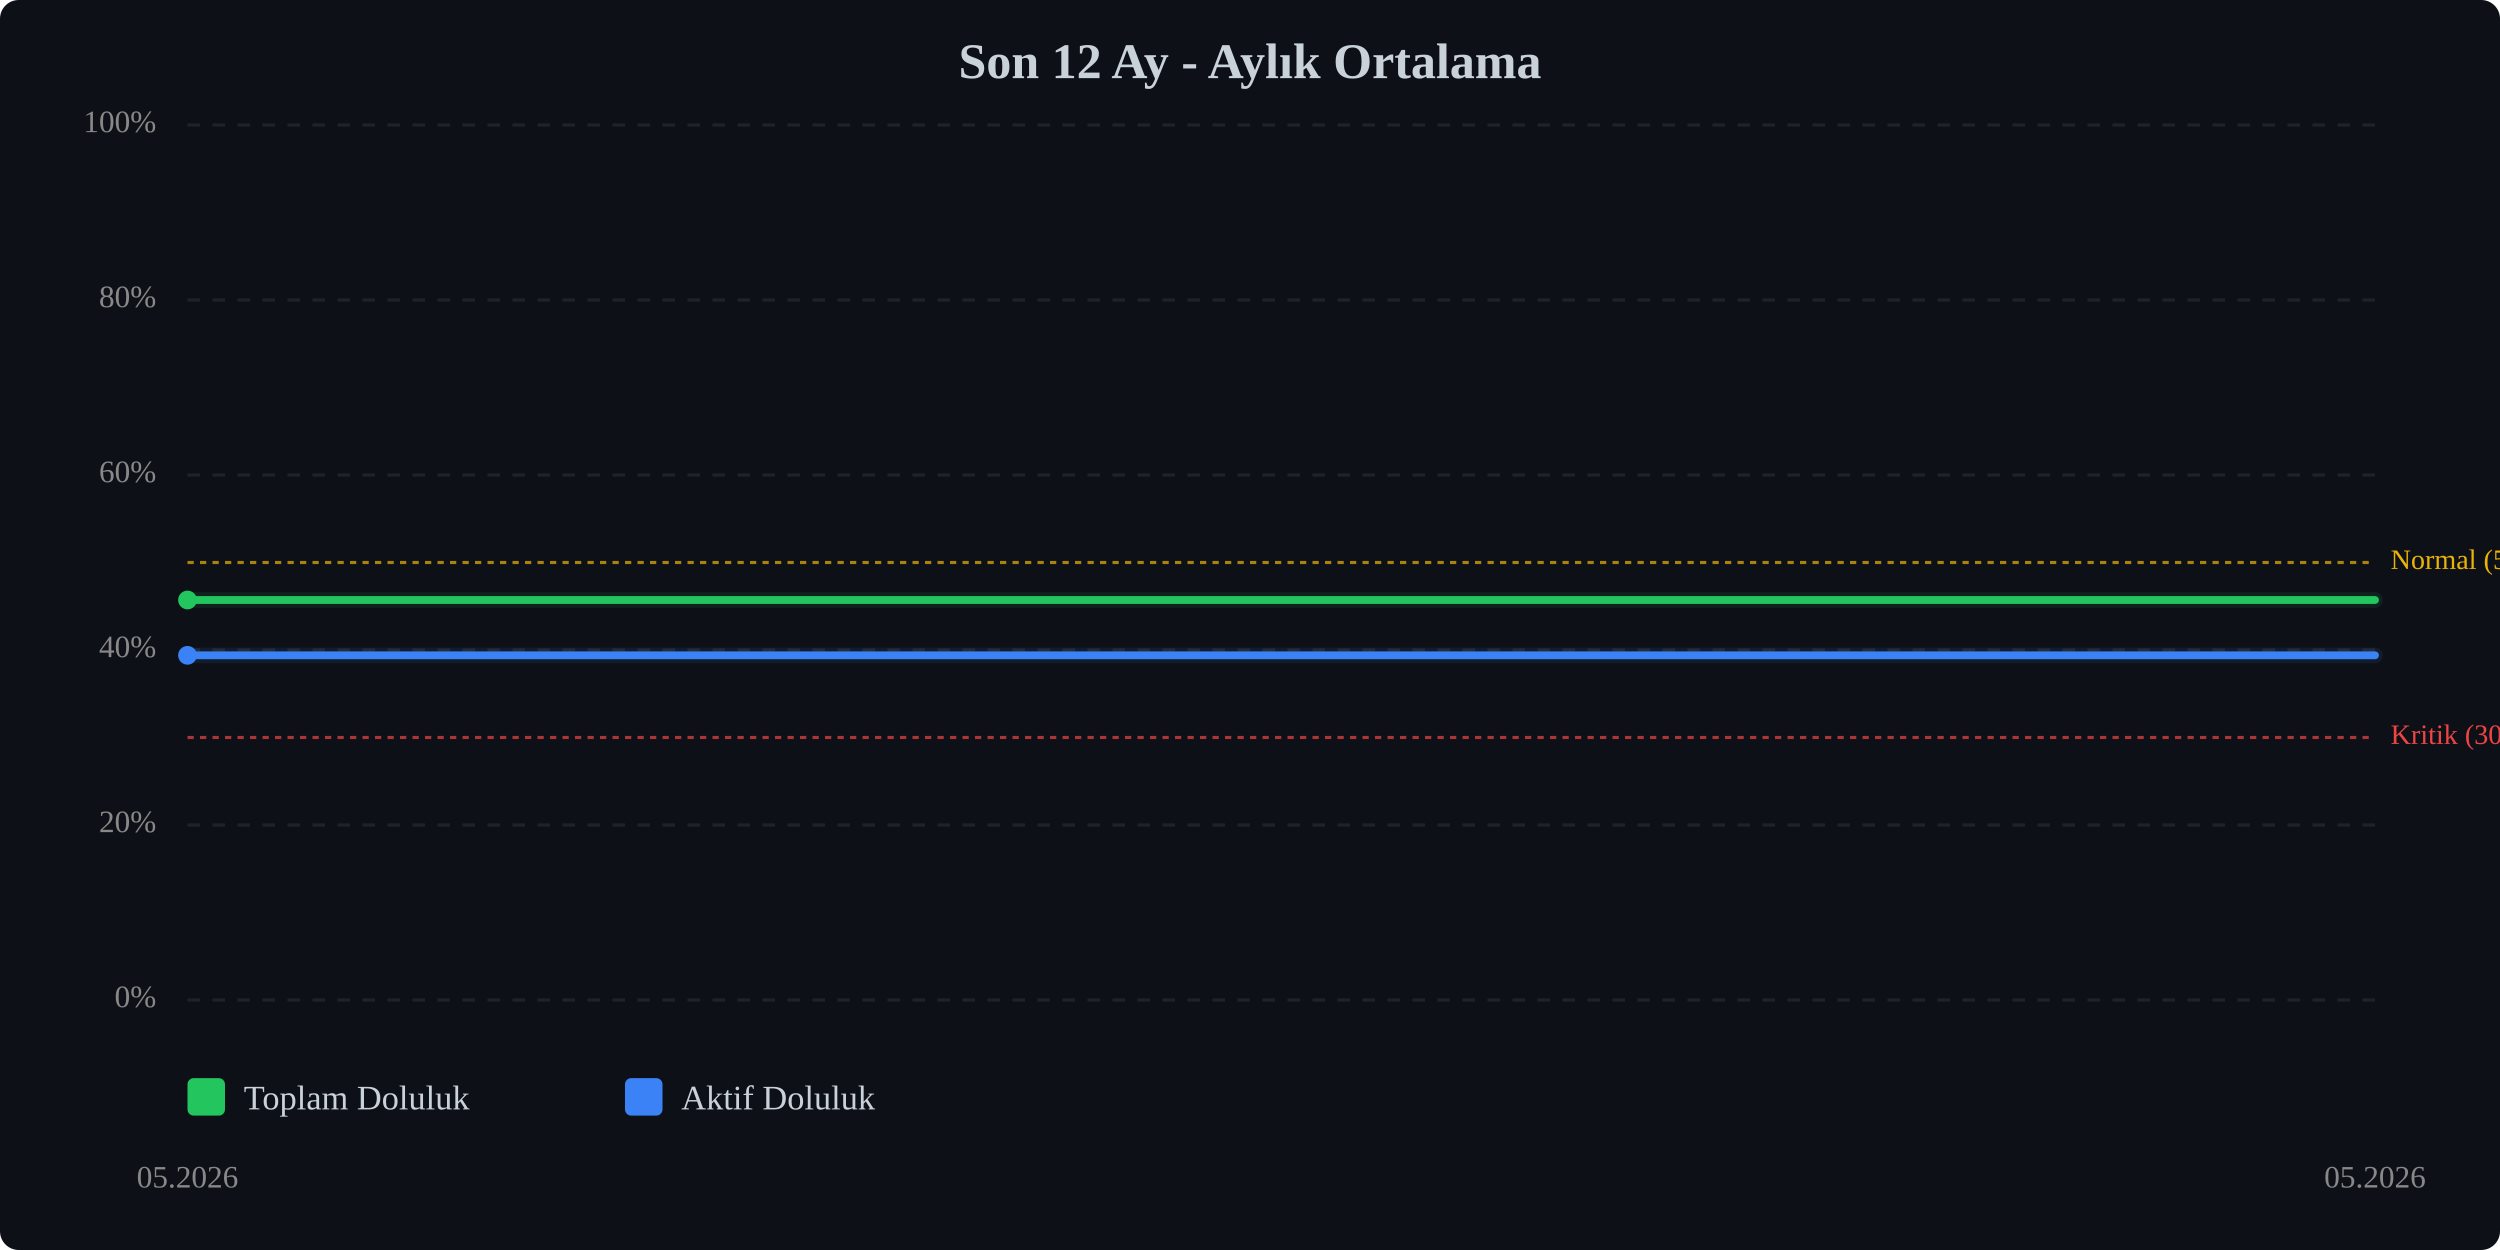
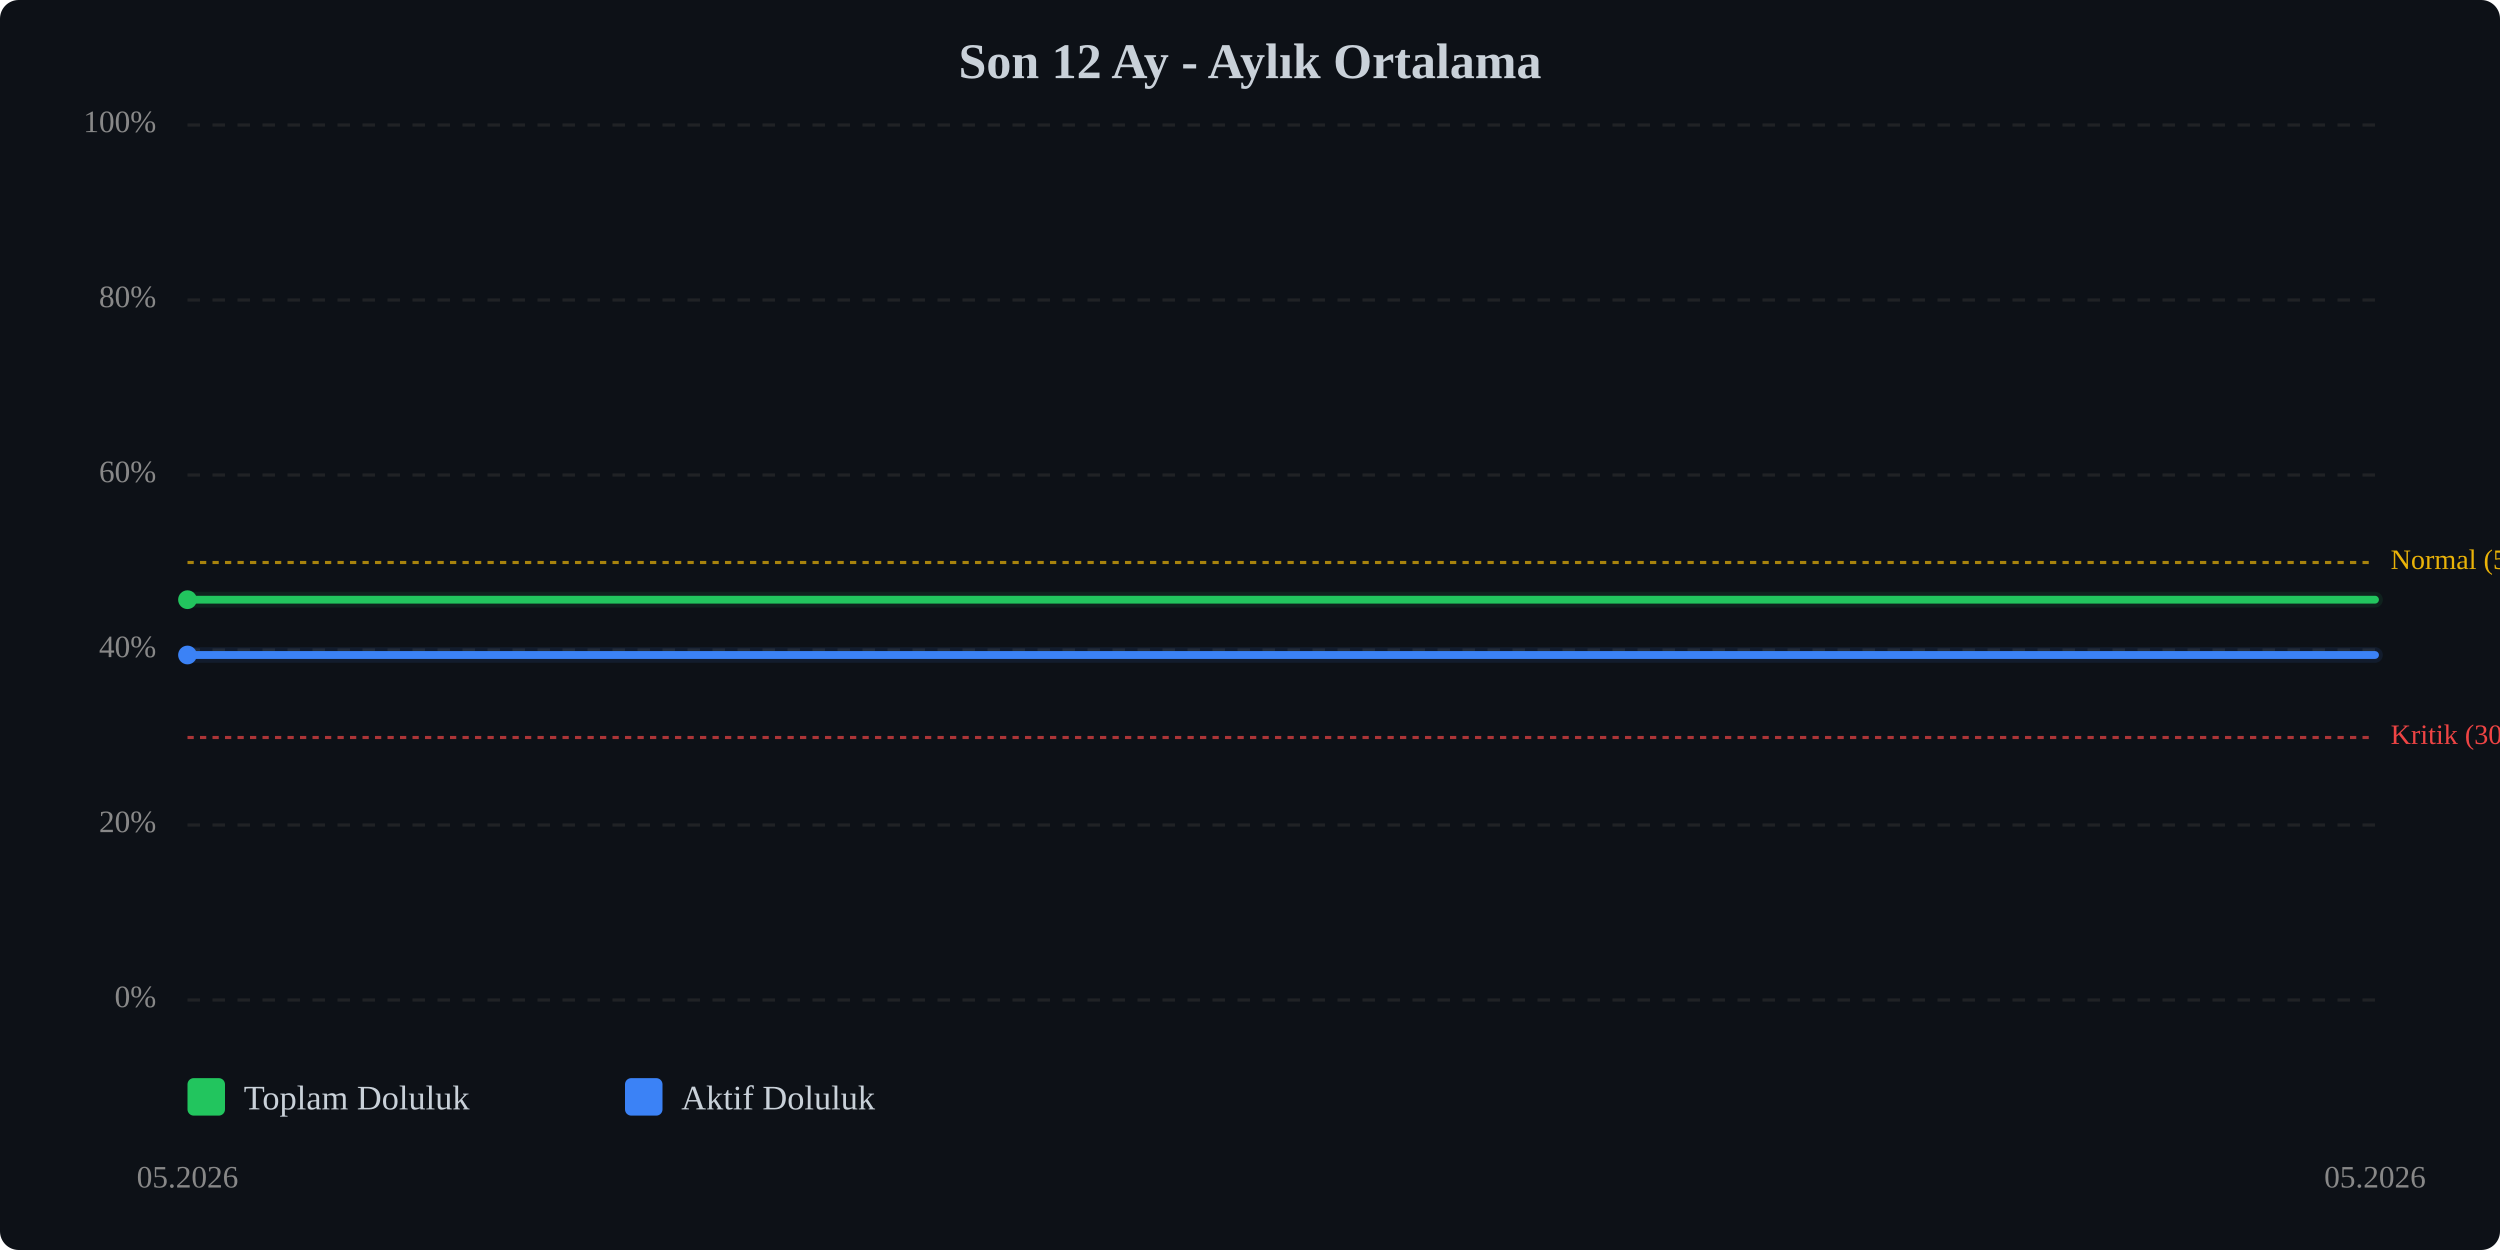
<svg xmlns="http://www.w3.org/2000/svg" viewBox="0 0 800 400" width="100%" style="max-width:800px;">
  <rect width="800" height="400" fill="#0d1117" rx="6" />
  <text x="400.0" y="25" text-anchor="middle" font-size="16" font-weight="bold" fill="#c9d1d9">Son 12 Ay - Aylık Ortalama</text>
  <line x1="60" y1="320.0" x2="760" y2="320.0" stroke="#333" stroke-width="1" stroke-dasharray="4,4" opacity="0.5" />
  <text x="50" y="320.0" text-anchor="end" dominant-baseline="middle" font-size="10" fill="#888">0%</text>
  <line x1="60" y1="264.0" x2="760" y2="264.0" stroke="#333" stroke-width="1" stroke-dasharray="4,4" opacity="0.5" />
  <text x="50" y="264.0" text-anchor="end" dominant-baseline="middle" font-size="10" fill="#888">20%</text>
  <line x1="60" y1="208.0" x2="760" y2="208.0" stroke="#333" stroke-width="1" stroke-dasharray="4,4" opacity="0.5" />
  <text x="50" y="208.0" text-anchor="end" dominant-baseline="middle" font-size="10" fill="#888">40%</text>
  <line x1="60" y1="152.0" x2="760" y2="152.0" stroke="#333" stroke-width="1" stroke-dasharray="4,4" opacity="0.5" />
  <text x="50" y="152.0" text-anchor="end" dominant-baseline="middle" font-size="10" fill="#888">60%</text>
  <line x1="60" y1="96.0" x2="760" y2="96.0" stroke="#333" stroke-width="1" stroke-dasharray="4,4" opacity="0.5" />
  <text x="50" y="96.0" text-anchor="end" dominant-baseline="middle" font-size="10" fill="#888">80%</text>
  <line x1="60" y1="40.0" x2="760" y2="40.0" stroke="#333" stroke-width="1" stroke-dasharray="4,4" opacity="0.5" />
  <text x="50" y="40.0" text-anchor="end" dominant-baseline="middle" font-size="10" fill="#888">100%</text>
  <line x1="60" y1="236.0" x2="760" y2="236.0" stroke="#ef4444" stroke-width="1" stroke-dasharray="2,2" opacity="0.7" />
  <text x="765" y="236.0" dominant-baseline="middle" font-size="9" fill="#ef4444">Kritik (30%)</text>
  <line x1="60" y1="180.0" x2="760" y2="180.0" stroke="#eab308" stroke-width="1" stroke-dasharray="2,2" opacity="0.7" />
  <text x="765" y="180.0" dominant-baseline="middle" font-size="9" fill="#eab308">Normal (50%)</text>
-   <polyline points="60.0,192.0 760.0,192.0" fill="none" stroke="#22c55e" stroke-width="2.5" stroke-linecap="round" stroke-linejoin="round" />
-   <polyline points="60.0,192.0 760.0,192.0" fill="none" stroke="#22c55e" stroke-width="5" opacity="0.1" stroke-linecap="round" stroke-linejoin="round" />
-   <polyline points="60.0,209.7 760.0,209.7" fill="none" stroke="#3b82f6" stroke-width="2.5" stroke-linecap="round" stroke-linejoin="round" />
-   <polyline points="60.0,209.7 760.0,209.7" fill="none" stroke="#3b82f6" stroke-width="5" opacity="0.1" stroke-linecap="round" stroke-linejoin="round" />
-   <circle cx="60.0" cy="192.0" r="3" fill="#22c55e" />
-   <circle cx="60.0" cy="209.7" r="3" fill="#3b82f6" />
+   <polyline points="60.0,191.9 760.0,191.9" fill="none" stroke="#22c55e" stroke-width="2.5" stroke-linecap="round" stroke-linejoin="round" />
+   <polyline points="60.0,191.9 760.0,191.9" fill="none" stroke="#22c55e" stroke-width="5" opacity="0.1" stroke-linecap="round" stroke-linejoin="round" />
+   <polyline points="60.0,209.6 760.0,209.6" fill="none" stroke="#3b82f6" stroke-width="2.5" stroke-linecap="round" stroke-linejoin="round" />
+   <polyline points="60.0,209.6 760.0,209.6" fill="none" stroke="#3b82f6" stroke-width="5" opacity="0.1" stroke-linecap="round" stroke-linejoin="round" />
+   <circle cx="60.0" cy="191.9" r="3" fill="#22c55e" />
+   <circle cx="60.0" cy="209.6" r="3" fill="#3b82f6" />
  <text x="60.0" y="380" text-anchor="middle" font-size="10" fill="#888">05.2026</text>
  <text x="760.0" y="380" text-anchor="middle" font-size="10" fill="#888">05.2026</text>
  <g transform="translate(60, 345)">
    <rect x="0" y="0" width="12" height="12" fill="#22c55e" rx="2" />
    <text x="18" y="10" font-size="11" fill="#c9d1d9">Toplam Doluluk</text>
    <rect x="140" y="0" width="12" height="12" fill="#3b82f6" rx="2" />
    <text x="158" y="10" font-size="11" fill="#c9d1d9">Aktif Doluluk</text>
  </g>
</svg>
